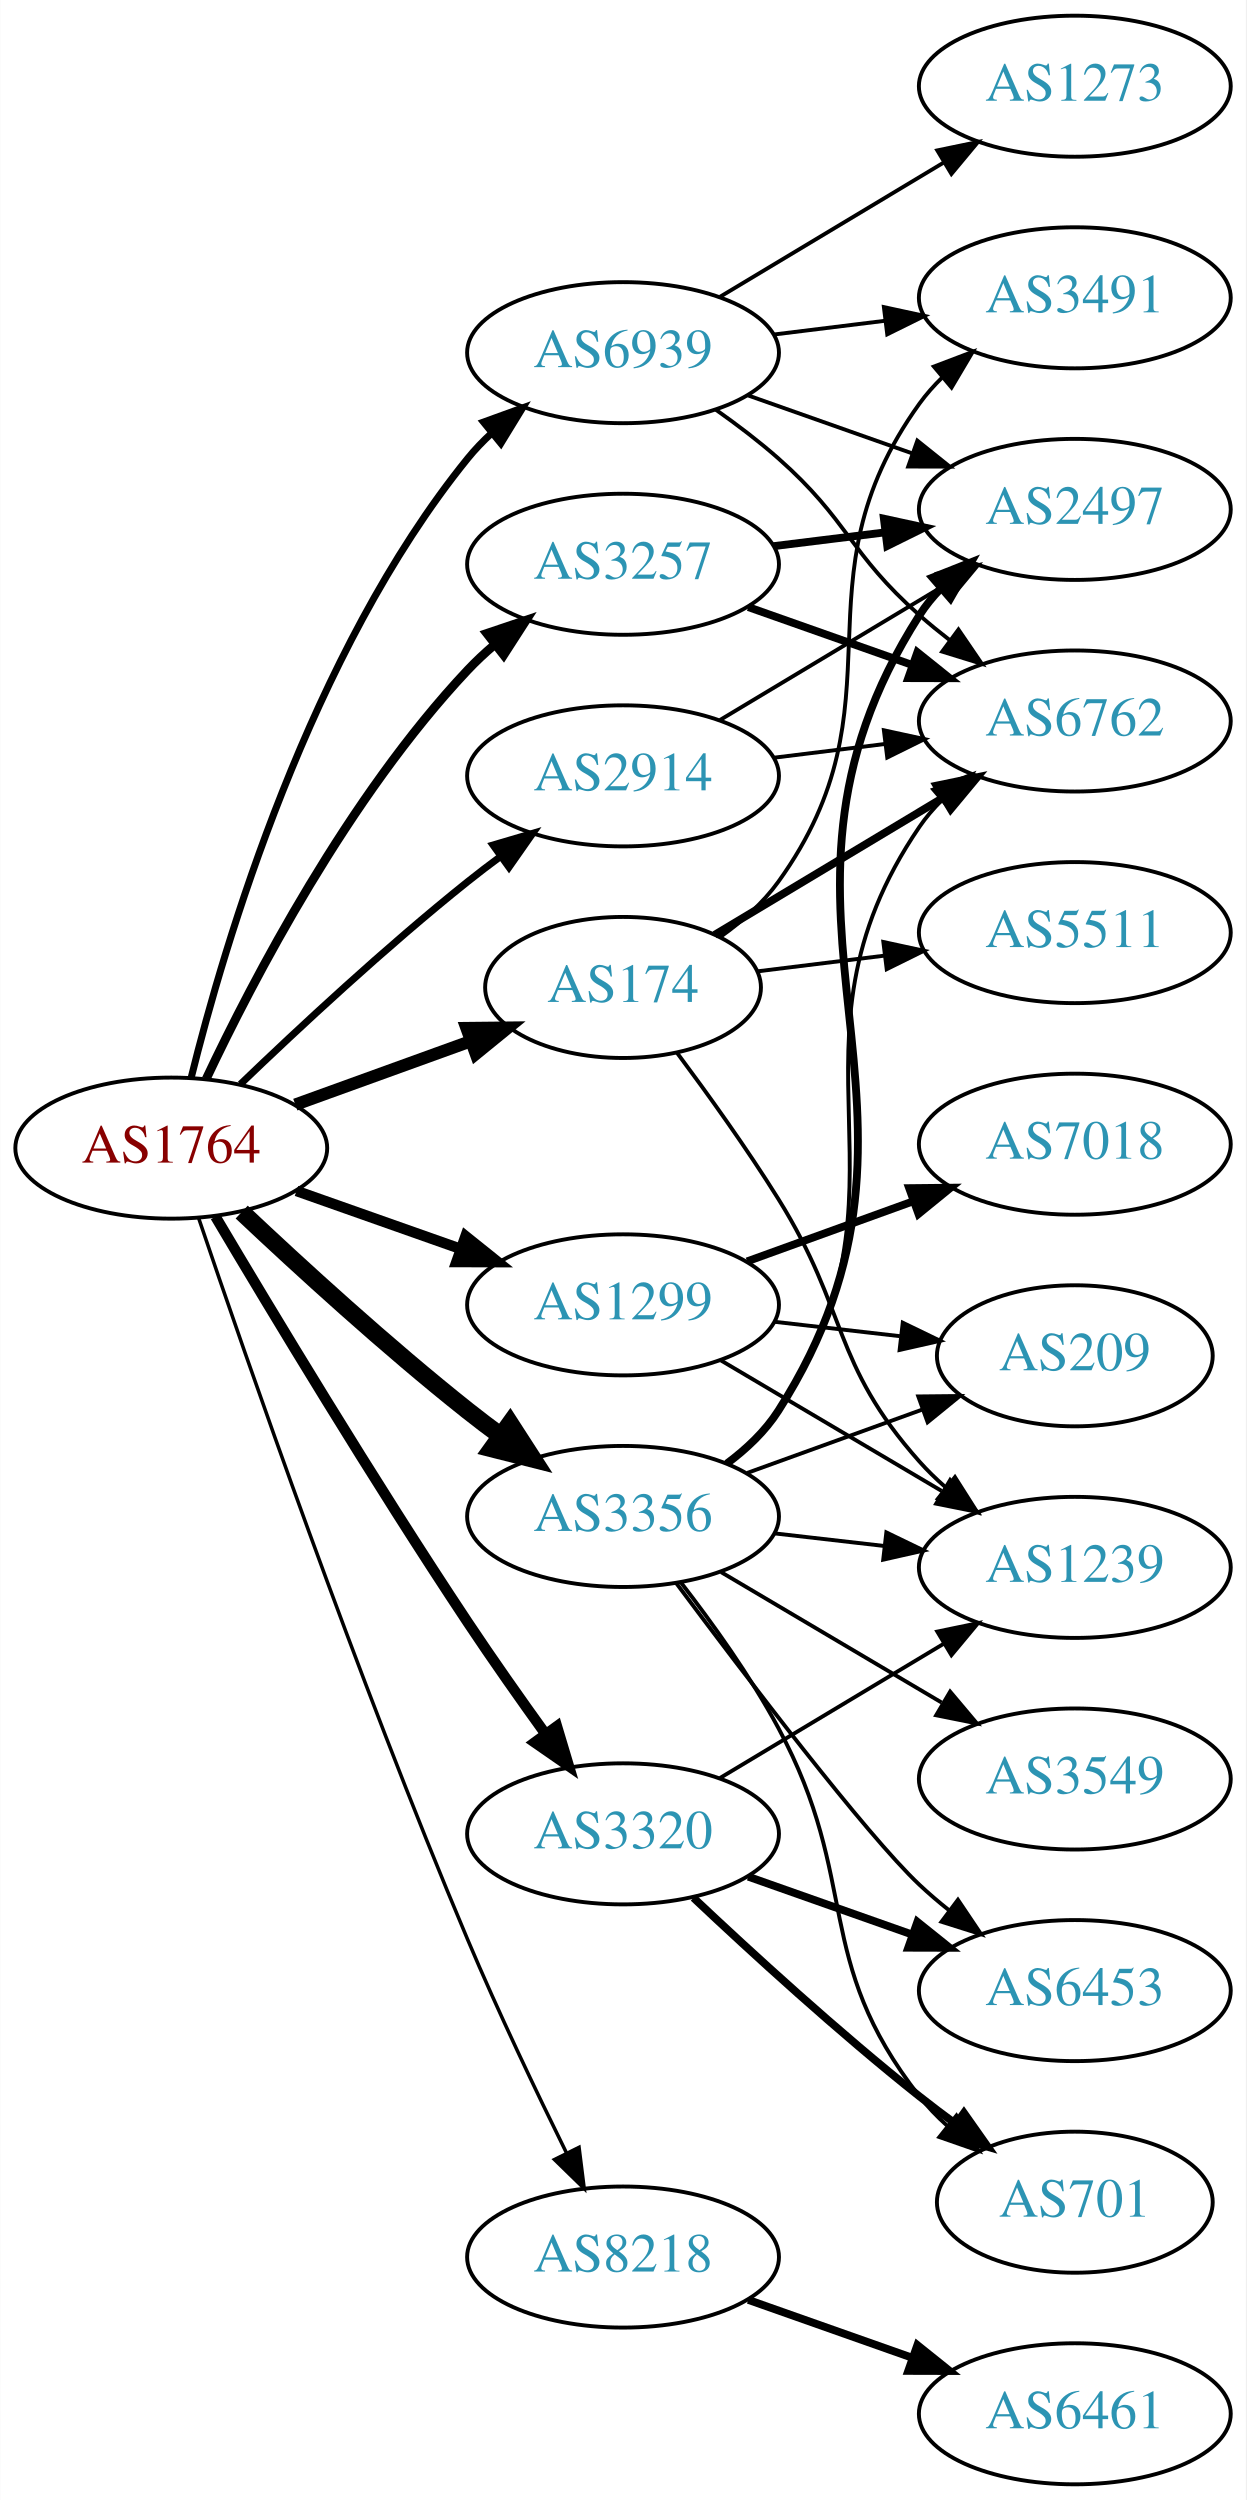
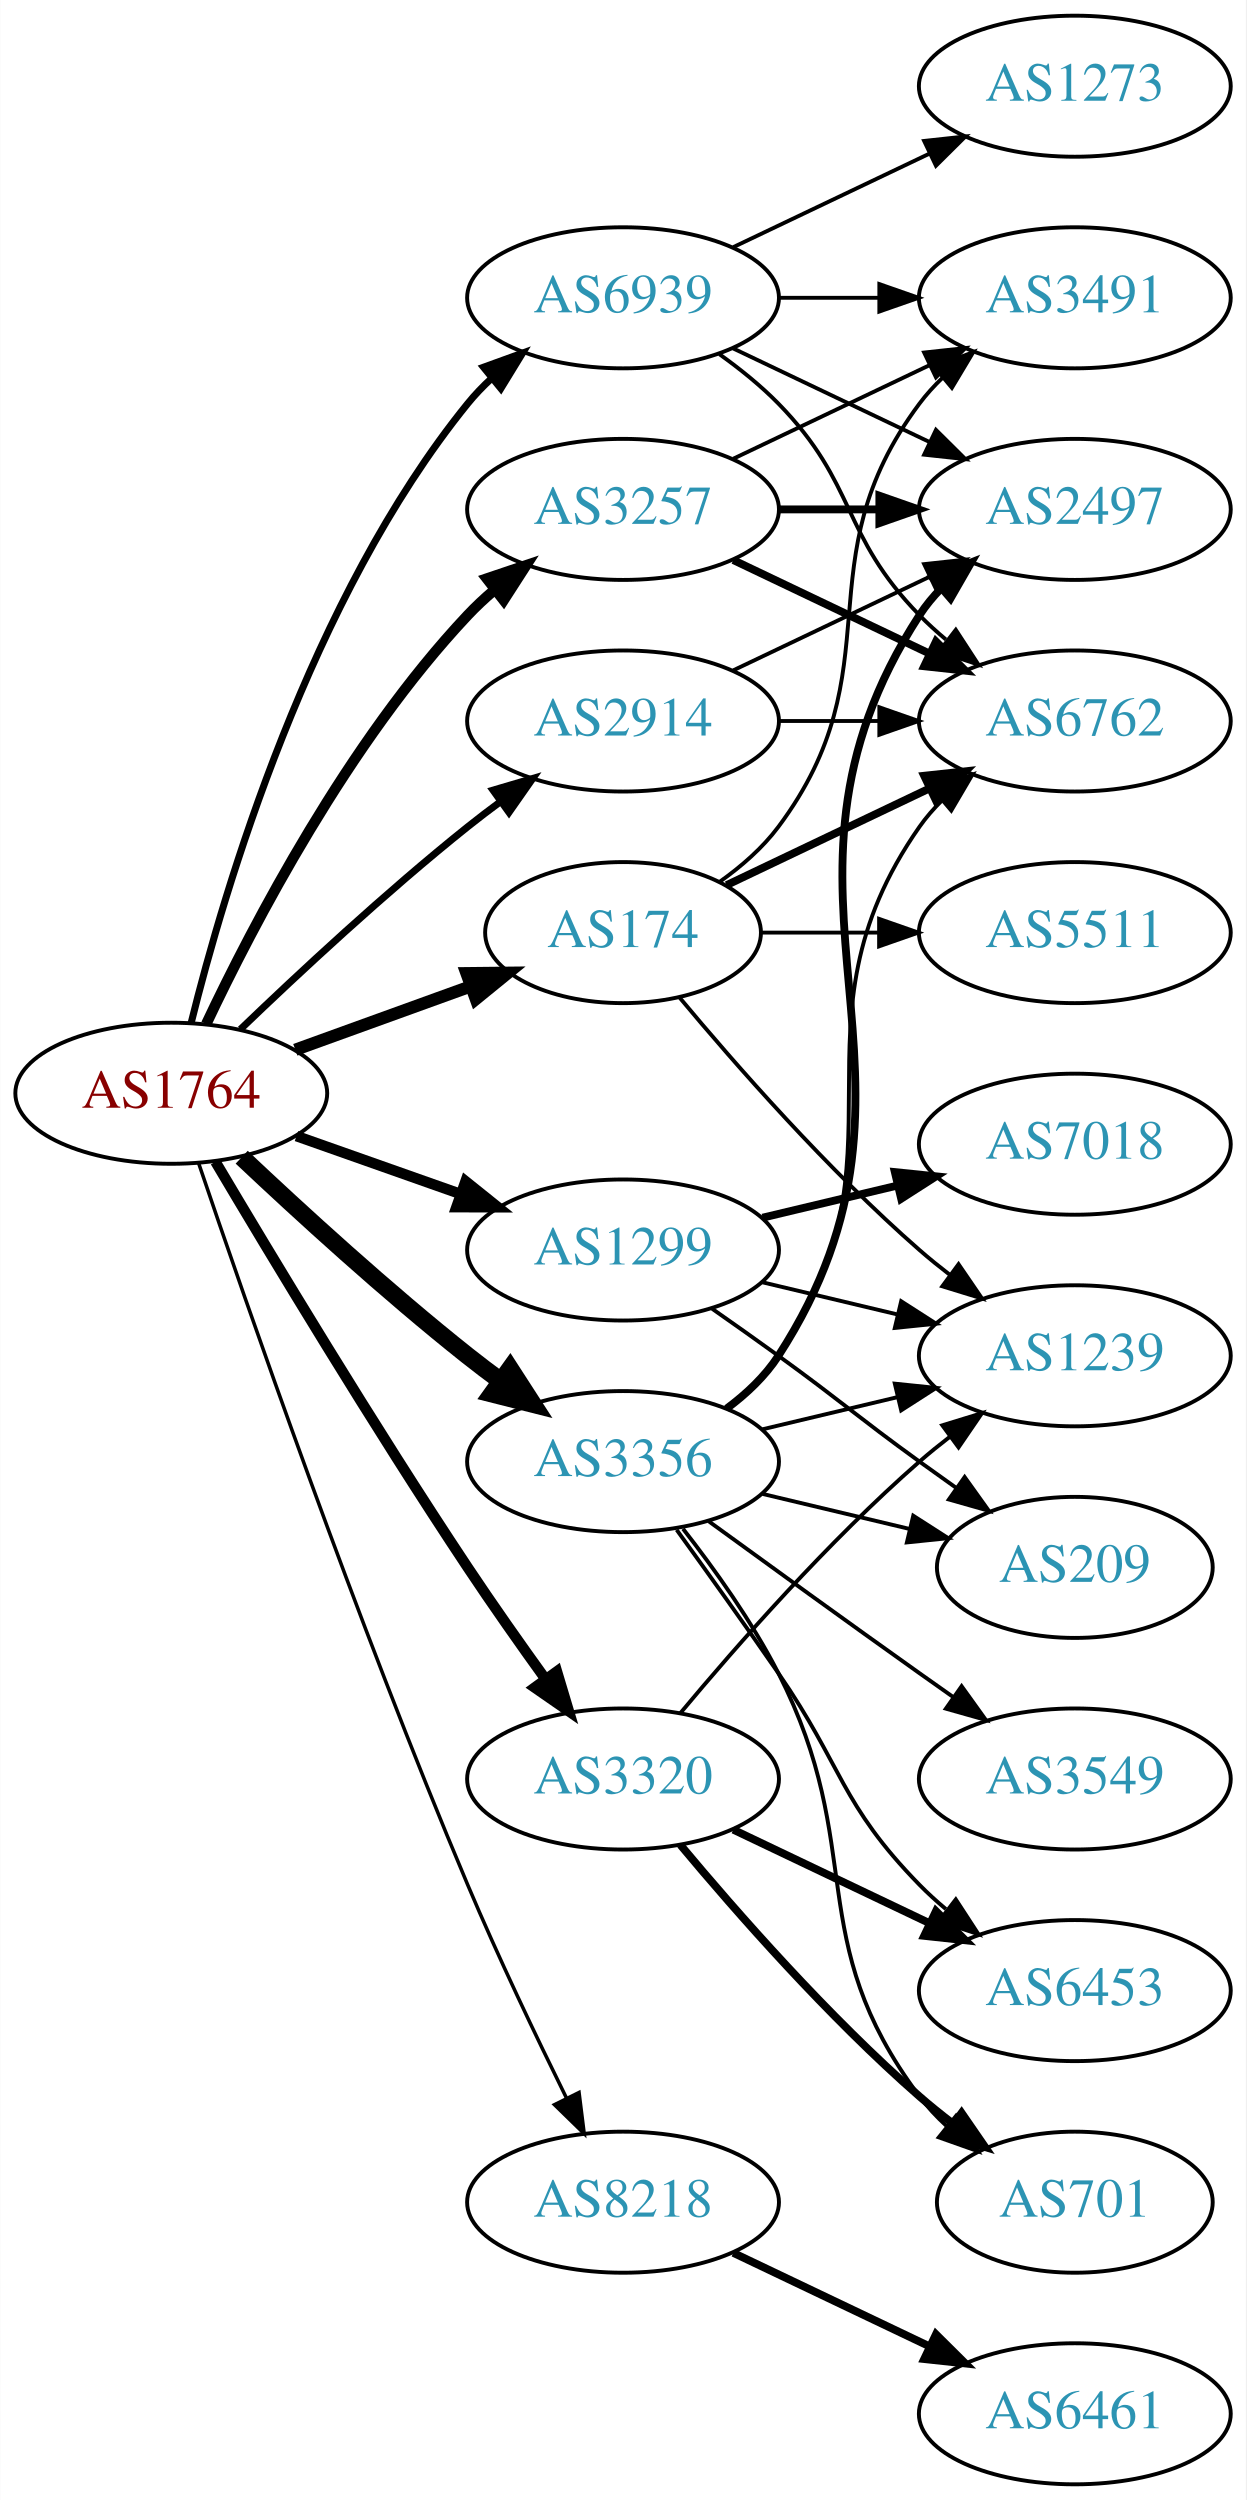
<svg xmlns="http://www.w3.org/2000/svg" xmlns:xlink="http://www.w3.org/1999/xlink" width="318pt" height="638pt" viewBox="0.00 0.00 317.88 638.00">
  <g id="graph0" class="graph" transform="scale(1 1) rotate(0) translate(4 634)">
    <polygon fill="white" stroke="none" points="-4,4 -4,-634 313.879,-634 313.879,4 -4,4" />
    <g id="node1" class="node">
      <g id="a_node1">
        <a xlink:href="/asn/1764" xlink:title="AS1764 ~ NEXTLAYER-AS [AT]">
-           <ellipse fill="#ffffff" stroke="black" cx="39.647" cy="-341" rx="39.794" ry="18" />
-           <text text-anchor="middle" x="39.647" y="-337.3" font-family="Times,serif" font-size="14.00" fill="#880000">AS1764</text>
+           <ellipse fill="#ffffff" stroke="black" cx="39.647" cy="-355" rx="39.794" ry="18" />
+           <text text-anchor="middle" x="39.647" y="-351.3" font-family="Times,serif" font-size="14.00" fill="#880000">AS1764</text>
        </a>
      </g>
    </g>
    <g id="node2" class="node">
      <g id="a_node2">
        <a xlink:href="/asn/174" xlink:title="AS174 ~ Cogent Communications [US]">
-           <ellipse fill="#ffffff" stroke="black" cx="154.939" cy="-382" rx="35.194" ry="18" />
-           <text text-anchor="middle" x="154.939" y="-378.3" font-family="Times,serif" font-size="14.00" fill="#2c94b3">AS174</text>
+           <ellipse fill="#ffffff" stroke="black" cx="154.939" cy="-396" rx="35.194" ry="18" />
+           <text text-anchor="middle" x="154.939" y="-392.3" font-family="Times,serif" font-size="14.00" fill="#2c94b3">AS174</text>
        </a>
      </g>
    </g>
    <g id="edge1" class="edge">
-       <path fill="none" stroke="black" stroke-width="3.15" d="M71.305,-352.095C85.042,-357.067 101.383,-362.98 115.892,-368.231" />
-       <polygon fill="black" stroke="black" stroke-width="3.15" points="114.995,-371.628 125.59,-371.74 117.377,-365.046 114.995,-371.628" />
+       <path fill="none" stroke="black" stroke-width="3.15" d="M71.305,-366.095C85.042,-371.067 101.383,-376.98 115.892,-382.231" />
+       <polygon fill="black" stroke="black" stroke-width="3.15" points="114.995,-385.628 125.59,-385.74 117.377,-379.046 114.995,-385.628" />
    </g>
    <g id="node3" class="node">
      <g id="a_node3">
        <a xlink:href="/asn/1299" xlink:title="AS1299 ~ Telia Carrier [EU]">
-           <ellipse fill="#ffffff" stroke="black" cx="154.939" cy="-301" rx="39.794" ry="18" />
-           <text text-anchor="middle" x="154.939" y="-297.3" font-family="Times,serif" font-size="14.00" fill="#2c94b3">AS1299</text>
+           <ellipse fill="#ffffff" stroke="black" cx="154.939" cy="-315" rx="39.794" ry="18" />
+           <text text-anchor="middle" x="154.939" y="-311.3" font-family="Times,serif" font-size="14.00" fill="#2c94b3">AS1299</text>
        </a>
      </g>
    </g>
    <g id="edge2" class="edge">
-       <path fill="none" stroke="black" stroke-width="2.7" d="M71.604,-330.07C84.468,-325.528 99.574,-320.195 113.31,-315.345" />
-       <polygon fill="black" stroke="black" stroke-width="2.7" points="114.755,-318.547 123.019,-311.917 112.424,-311.946 114.755,-318.547" />
+       <path fill="none" stroke="black" stroke-width="2.7" d="M71.604,-344.07C84.468,-339.528 99.574,-334.195 113.31,-329.345" />
+       <polygon fill="black" stroke="black" stroke-width="2.7" points="114.755,-332.547 123.019,-325.917 112.424,-325.946 114.755,-332.547" />
    </g>
    <g id="node4" class="node">
      <g id="a_node4">
        <a xlink:href="/asn/2914" xlink:title="AS2914 ~ NTT America, Inc. [US]">
-           <ellipse fill="#ffffff" stroke="black" cx="154.939" cy="-436" rx="39.794" ry="18" />
-           <text text-anchor="middle" x="154.939" y="-432.3" font-family="Times,serif" font-size="14.00" fill="#2c94b3">AS2914</text>
+           <ellipse fill="#ffffff" stroke="black" cx="154.939" cy="-450" rx="39.794" ry="18" />
+           <text text-anchor="middle" x="154.939" y="-446.3" font-family="Times,serif" font-size="14.00" fill="#2c94b3">AS2914</text>
        </a>
      </g>
    </g>
    <g id="edge3" class="edge">
-       <path fill="none" stroke="black" stroke-width="1.8" d="M57.29,-357.312C72.066,-371.51 94.479,-392.363 115.293,-409 117.996,-411.161 120.861,-413.344 123.759,-415.484" />
-       <polygon fill="black" stroke="black" stroke-width="1.8" points="121.751,-418.35 131.914,-421.344 125.835,-412.666 121.751,-418.35" />
+       <path fill="none" stroke="black" stroke-width="1.8" d="M57.29,-371.312C72.066,-385.51 94.479,-406.363 115.293,-423 117.996,-425.161 120.861,-427.344 123.759,-429.484" />
+       <polygon fill="black" stroke="black" stroke-width="1.8" points="121.751,-432.35 131.914,-435.344 125.835,-426.666 121.751,-432.35" />
    </g>
    <g id="node5" class="node">
      <g id="a_node5">
        <a xlink:href="/asn/3257" xlink:title="AS3257 ~ GTT [DE]">
-           <ellipse fill="#ffffff" stroke="black" cx="154.939" cy="-490" rx="39.794" ry="18" />
-           <text text-anchor="middle" x="154.939" y="-486.3" font-family="Times,serif" font-size="14.00" fill="#2c94b3">AS3257</text>
+           <ellipse fill="#ffffff" stroke="black" cx="154.939" cy="-504" rx="39.794" ry="18" />
+           <text text-anchor="middle" x="154.939" y="-500.3" font-family="Times,serif" font-size="14.00" fill="#2c94b3">AS3257</text>
        </a>
      </g>
    </g>
    <g id="edge4" class="edge">
-       <path fill="none" stroke="black" stroke-width="2.25" d="M48.577,-358.687C60.474,-383.882 84.833,-430.632 115.293,-463 117.344,-465.179 119.597,-467.287 121.953,-469.299" />
-       <polygon fill="black" stroke="black" stroke-width="2.25" points="120.176,-472.351 130.215,-475.735 124.478,-466.829 120.176,-472.351" />
+       <path fill="none" stroke="black" stroke-width="2.7" d="M48.577,-372.687C60.474,-397.882 84.833,-444.632 115.293,-477 117.344,-479.179 119.597,-481.287 121.953,-483.299" />
+       <polygon fill="black" stroke="black" stroke-width="2.7" points="120.176,-486.351 130.215,-489.735 124.478,-480.829 120.176,-486.351" />
    </g>
    <g id="node6" class="node">
      <g id="a_node6">
        <a xlink:href="/asn/3320" xlink:title="AS3320 ~ DTAG [DE]">
-           <ellipse fill="#ffffff" stroke="black" cx="154.939" cy="-166" rx="39.794" ry="18" />
-           <text text-anchor="middle" x="154.939" y="-162.3" font-family="Times,serif" font-size="14.00" fill="#2c94b3">AS3320</text>
+           <ellipse fill="#ffffff" stroke="black" cx="154.939" cy="-180" rx="39.794" ry="18" />
+           <text text-anchor="middle" x="154.939" y="-176.3" font-family="Times,serif" font-size="14.00" fill="#2c94b3">AS3320</text>
        </a>
      </g>
    </g>
    <g id="edge5" class="edge">
-       <path fill="none" stroke="black" stroke-width="2.7" d="M50.911,-323.533C64.974,-299.798 91.233,-256.171 115.293,-220 121.583,-210.544 128.755,-200.368 135.199,-191.428" />
-       <polygon fill="black" stroke="black" stroke-width="2.7" points="138.058,-193.447 141.101,-183.298 132.394,-189.334 138.058,-193.447" />
+       <path fill="none" stroke="black" stroke-width="2.7" d="M50.911,-337.533C64.974,-313.798 91.233,-270.171 115.293,-234 121.583,-224.544 128.755,-214.368 135.199,-205.428" />
+       <polygon fill="black" stroke="black" stroke-width="2.7" points="138.058,-207.447 141.101,-197.298 132.394,-203.334 138.058,-207.447" />
    </g>
    <g id="node7" class="node">
      <g id="a_node7">
        <a xlink:href="/asn/3356" xlink:title="AS3356 ~ Level 3 Parent, LLC [US]">
-           <ellipse fill="#ffffff" stroke="black" cx="154.939" cy="-247" rx="39.794" ry="18" />
-           <text text-anchor="middle" x="154.939" y="-243.3" font-family="Times,serif" font-size="14.00" fill="#2c94b3">AS3356</text>
+           <ellipse fill="#ffffff" stroke="black" cx="154.939" cy="-261" rx="39.794" ry="18" />
+           <text text-anchor="middle" x="154.939" y="-257.3" font-family="Times,serif" font-size="14.00" fill="#2c94b3">AS3356</text>
        </a>
      </g>
    </g>
    <g id="edge6" class="edge">
-       <path fill="none" stroke="black" stroke-width="4.5" d="M57.622,-324.68C72.424,-310.716 94.693,-290.342 115.293,-274 118.004,-271.849 120.874,-269.672 123.776,-267.537" />
-       <polygon fill="black" stroke="black" stroke-width="4.5" points="126.105,-270.712 131.935,-261.683 121.515,-264.313 126.105,-270.712" />
+       <path fill="none" stroke="black" stroke-width="4.5" d="M57.622,-338.68C72.424,-324.716 94.693,-304.342 115.293,-288 118.004,-285.849 120.874,-283.672 123.776,-281.537" />
+       <polygon fill="black" stroke="black" stroke-width="4.5" points="126.105,-284.712 131.935,-275.683 121.515,-278.313 126.105,-284.712" />
    </g>
    <g id="node8" class="node">
      <g id="a_node8">
        <a xlink:href="/asn/8218" xlink:title="AS8218 ~ legacy Neotelecoms [FR]">
-           <ellipse fill="#ffffff" stroke="black" cx="154.939" cy="-58" rx="39.794" ry="18" />
-           <text text-anchor="middle" x="154.939" y="-54.3" font-family="Times,serif" font-size="14.00" fill="#2c94b3">AS8218</text>
+           <ellipse fill="#ffffff" stroke="black" cx="154.939" cy="-72" rx="39.794" ry="18" />
+           <text text-anchor="middle" x="154.939" y="-68.3" font-family="Times,serif" font-size="14.00" fill="#2c94b3">AS8218</text>
        </a>
      </g>
    </g>
    <g id="edge7" class="edge">
-       <path fill="none" stroke="black" stroke-width="0.9" d="M46.603,-323.226C58.612,-287.79 87.004,-205.99 115.293,-139 123.073,-120.576 132.768,-100.263 140.5,-84.589" />
-       <polygon fill="black" stroke="black" stroke-width="0.9" points="143.708,-85.999 145.027,-75.486 137.44,-82.882 143.708,-85.999" />
+       <path fill="none" stroke="black" stroke-width="0.9" d="M46.603,-337.226C58.612,-301.79 87.004,-219.99 115.293,-153 123.073,-134.576 132.768,-114.263 140.5,-98.589" />
+       <polygon fill="black" stroke="black" stroke-width="0.9" points="143.708,-99.999 145.027,-89.486 137.44,-96.882 143.708,-99.999" />
    </g>
    <g id="node9" class="node">
      <g id="a_node9">
        <a xlink:href="/asn/6939" xlink:title="AS6939 ~ Hurricane Electric LLC [US]">
-           <ellipse fill="#ffffff" stroke="black" cx="154.939" cy="-544" rx="39.794" ry="18" />
-           <text text-anchor="middle" x="154.939" y="-540.3" font-family="Times,serif" font-size="14.00" fill="#2c94b3">AS6939</text>
+           <ellipse fill="#ffffff" stroke="black" cx="154.939" cy="-558" rx="39.794" ry="18" />
+           <text text-anchor="middle" x="154.939" y="-554.3" font-family="Times,serif" font-size="14.00" fill="#2c94b3">AS6939</text>
        </a>
      </g>
    </g>
    <g id="edge8" class="edge">
-       <path fill="none" stroke="black" stroke-width="1.8" d="M44.721,-358.952C53.129,-392.859 75.066,-467.363 115.293,-517 117.129,-519.265 119.202,-521.423 121.411,-523.459" />
-       <polygon fill="black" stroke="black" stroke-width="1.8" points="119.337,-526.284 129.298,-529.894 123.762,-520.86 119.337,-526.284" />
+       <path fill="none" stroke="black" stroke-width="1.8" d="M44.721,-372.952C53.129,-406.859 75.066,-481.363 115.293,-531 117.129,-533.265 119.202,-535.423 121.411,-537.459" />
+       <polygon fill="black" stroke="black" stroke-width="1.8" points="119.337,-540.284 129.298,-543.894 123.762,-534.86 119.337,-540.284" />
    </g>
    <g id="node10" class="node">
      <g id="a_node10">
+         <a xlink:href="/asn/6762" xlink:title="AS6762 ~ TELECOM ITALIA SPARKLE S.p.A. [IT]">
+           <ellipse fill="#ffffff" stroke="black" cx="270.232" cy="-450" rx="39.794" ry="18" />
+           <text text-anchor="middle" x="270.232" y="-446.3" font-family="Times,serif" font-size="14.00" fill="#2c94b3">AS6762</text>
+         </a>
+       </g>
+     </g>
+     <g id="edge9" class="edge">
+       <path fill="none" stroke="black" stroke-width="2" d="M181.365,-408.119C196.667,-415.413 216.391,-424.814 233.273,-432.86" />
+       <polygon fill="black" stroke="black" stroke-width="2" points="231.78,-436.026 242.313,-437.169 234.792,-429.707 231.78,-436.026" />
+     </g>
+     <g id="node11" class="node">
+       <g id="a_node11">
        <a xlink:href="/asn/3491" xlink:title="AS3491 ~ PCCW Global, Inc. [US]">
          <ellipse fill="#ffffff" stroke="black" cx="270.232" cy="-558" rx="39.794" ry="18" />
          <text text-anchor="middle" x="270.232" y="-554.3" font-family="Times,serif" font-size="14.00" fill="#2c94b3">AS3491</text>
        </a>
      </g>
    </g>
-     <g id="edge9" class="edge">
-       <path fill="none" stroke="black" d="M179.796,-394.915C185.29,-398.826 190.665,-403.553 194.586,-409 227.616,-454.881 197.556,-485.119 230.586,-531 232.289,-533.366 234.267,-535.597 236.41,-537.684" />
-       <polygon fill="black" stroke="black" points="234.266,-540.454 244.172,-544.213 238.773,-535.098 234.266,-540.454" />
-     </g>
-     <g id="node11" class="node">
-       <g id="a_node11">
-         <a xlink:href="/asn/6762" xlink:title="AS6762 ~ TELECOM ITALIA SPARKLE S.p.A. [IT]">
-           <ellipse fill="#ffffff" stroke="black" cx="270.232" cy="-450" rx="39.794" ry="18" />
-           <text text-anchor="middle" x="270.232" y="-446.3" font-family="Times,serif" font-size="14.00" fill="#2c94b3">AS6762</text>
-         </a>
-       </g>
-     </g>
    <g id="edge10" class="edge">
-       <path fill="none" stroke="black" stroke-width="2" d="M178.322,-395.435C194.948,-405.413 217.881,-419.178 236.553,-430.386" />
-       <polygon fill="black" stroke="black" stroke-width="2" points="234.956,-433.509 245.331,-435.654 238.558,-427.507 234.956,-433.509" />
+       <path fill="none" stroke="black" d="M179.666,-409.011C185.162,-412.919 190.571,-417.622 194.586,-423 224.857,-463.542 200.315,-490.458 230.586,-531 232.33,-533.336 234.338,-535.545 236.501,-537.617" />
+       <polygon fill="black" stroke="black" points="234.379,-540.405 244.302,-544.118 238.861,-535.027 234.379,-540.405" />
    </g>
    <g id="node12" class="node">
      <g id="a_node12">
        <a xlink:href="/asn/1239" xlink:title="AS1239 ~ Sprint [US]">
-           <ellipse fill="#ffffff" stroke="black" cx="270.232" cy="-234" rx="39.794" ry="18" />
-           <text text-anchor="middle" x="270.232" y="-230.3" font-family="Times,serif" font-size="14.00" fill="#2c94b3">AS1239</text>
+           <ellipse fill="#ffffff" stroke="black" cx="270.232" cy="-288" rx="39.794" ry="18" />
+           <text text-anchor="middle" x="270.232" y="-284.3" font-family="Times,serif" font-size="14.00" fill="#2c94b3">AS1239</text>
        </a>
      </g>
    </g>
    <g id="edge11" class="edge">
-       <path fill="none" stroke="black" d="M168.694,-365.357C176.516,-354.87 186.54,-340.917 194.586,-328 212.459,-299.308 208.118,-286.257 230.586,-261 232.575,-258.764 234.784,-256.616 237.11,-254.577" />
-       <polygon fill="black" stroke="black" points="239.642,-257.036 245.317,-248.09 235.301,-251.545 239.642,-257.036" />
+       <path fill="none" stroke="black" d="M169.304,-379.501C183.56,-362.404 207.254,-335.381 230.586,-315 233.052,-312.846 235.69,-310.706 238.388,-308.628" />
+       <polygon fill="black" stroke="black" points="240.561,-311.375 246.542,-302.63 236.413,-305.736 240.561,-311.375" />
    </g>
    <g id="node13" class="node">
      <g id="a_node13">
        <a xlink:href="/asn/5511" xlink:title="AS5511 ~ Orange S.A. [FR]">
          <ellipse fill="#ffffff" stroke="black" cx="270.232" cy="-396" rx="39.794" ry="18" />
          <text text-anchor="middle" x="270.232" y="-392.3" font-family="Times,serif" font-size="14.00" fill="#2c94b3">AS5511</text>
        </a>
      </g>
    </g>
    <g id="edge12" class="edge">
-       <path fill="none" stroke="black" d="M189.318,-386.125C199.409,-387.372 210.691,-388.766 221.526,-390.105" />
-       <polygon fill="black" stroke="black" points="221.37,-393.612 231.724,-391.365 222.229,-386.665 221.37,-393.612" />
-     </g>
-     <g id="edge14" class="edge">
-       <path fill="none" stroke="black" d="M179.966,-286.791C196.338,-277.109 218.225,-264.165 236.229,-253.518" />
-       <polygon fill="black" stroke="black" points="238.415,-256.292 245.241,-248.188 234.851,-250.266 238.415,-256.292" />
+       <path fill="none" stroke="black" d="M190.239,-396C199.616,-396 209.966,-396 220.001,-396" />
+       <polygon fill="black" stroke="black" points="220.289,-399.5 230.289,-396 220.289,-392.5 220.289,-399.5" />
+     </g>
+     <g id="edge13" class="edge">
+       <path fill="none" stroke="black" d="M190.547,-306.752C201.418,-304.162 213.572,-301.265 225.015,-298.538" />
+       <polygon fill="black" stroke="black" points="225.921,-301.92 234.837,-296.197 224.298,-295.111 225.921,-301.92" />
    </g>
    <g id="node14" class="node">
      <g id="a_node14">
        <a xlink:href="/asn/7018" xlink:title="AS7018 ~ AT&amp;T Services, Inc. [US]">
          <ellipse fill="#ffffff" stroke="black" cx="270.232" cy="-342" rx="39.794" ry="18" />
          <text text-anchor="middle" x="270.232" y="-338.3" font-family="Times,serif" font-size="14.00" fill="#2c94b3">AS7018</text>
        </a>
      </g>
    </g>
-     <g id="edge13" class="edge">
-       <path fill="none" stroke="black" stroke-width="2" d="M186.598,-312.095C199.57,-316.79 214.864,-322.324 228.745,-327.348" />
-       <polygon fill="black" stroke="black" stroke-width="2" points="227.955,-330.784 238.549,-330.896 230.337,-324.202 227.955,-330.784" />
+     <g id="edge14" class="edge">
+       <path fill="none" stroke="black" stroke-width="2" d="M190.547,-323.248C201.418,-325.838 213.572,-328.735 225.015,-331.462" />
+       <polygon fill="black" stroke="black" stroke-width="2" points="224.298,-334.889 234.837,-333.803 225.921,-328.08 224.298,-334.889" />
    </g>
    <g id="node15" class="node">
      <g id="a_node15">
        <a xlink:href="/asn/209" xlink:title="AS209 ~ CenturyLink Communications, LLC [US]">
-           <ellipse fill="#ffffff" stroke="black" cx="270.232" cy="-288" rx="35.194" ry="18" />
-           <text text-anchor="middle" x="270.232" y="-284.3" font-family="Times,serif" font-size="14.00" fill="#2c94b3">AS209</text>
+           <ellipse fill="#ffffff" stroke="black" cx="270.232" cy="-234" rx="35.194" ry="18" />
+           <text text-anchor="middle" x="270.232" y="-230.3" font-family="Times,serif" font-size="14.00" fill="#2c94b3">AS209</text>
        </a>
      </g>
    </g>
    <g id="edge15" class="edge">
-       <path fill="none" stroke="black" d="M193.664,-296.671C203.899,-295.497 215.065,-294.216 225.596,-293.007" />
-       <polygon fill="black" stroke="black" points="226.323,-296.447 235.858,-291.83 225.524,-289.492 226.323,-296.447" />
-     </g>
-     <g id="edge16" class="edge">
-       <path fill="none" stroke="black" d="M193.35,-440.623C202.438,-441.746 212.275,-442.962 221.76,-444.134" />
-       <polygon fill="black" stroke="black" points="221.508,-447.629 231.861,-445.382 222.366,-440.682 221.508,-447.629" />
+       <path fill="none" stroke="black" d="M177.696,-299.991C183.231,-296.121 189.15,-291.936 194.586,-288 210.786,-276.271 214.386,-272.729 230.586,-261 233.615,-258.807 236.793,-256.537 239.972,-254.287" />
+       <polygon fill="black" stroke="black" points="242.114,-257.059 248.282,-248.445 238.089,-251.333 242.114,-257.059" />
+     </g>
+     <g id="edge17" class="edge">
+       <path fill="none" stroke="black" d="M194.612,-450C202.815,-450 211.579,-450 220.111,-450" />
+       <polygon fill="black" stroke="black" points="220.35,-453.5 230.35,-450 220.35,-446.5 220.35,-453.5" />
    </g>
    <g id="node16" class="node">
      <g id="a_node16">
        <a xlink:href="/asn/2497" xlink:title="AS2497 ~ Internet Initiative Japan Inc. [JP]">
          <ellipse fill="#ffffff" stroke="black" cx="270.232" cy="-504" rx="39.794" ry="18" />
          <text text-anchor="middle" x="270.232" y="-500.3" font-family="Times,serif" font-size="14.00" fill="#2c94b3">AS2497</text>
        </a>
      </g>
    </g>
-     <g id="edge17" class="edge">
-       <path fill="none" stroke="black" d="M179.689,-450.255C196.306,-460.229 218.702,-473.671 236.939,-484.617" />
-       <polygon fill="black" stroke="black" points="235.138,-487.618 245.514,-489.764 238.741,-481.616 235.138,-487.618" />
+     <g id="edge16" class="edge">
+       <path fill="none" stroke="black" d="M183.076,-462.934C198.07,-470.081 216.891,-479.052 233.114,-486.785" />
+       <polygon fill="black" stroke="black" points="231.784,-490.028 242.317,-491.171 234.796,-483.709 231.784,-490.028" />
    </g>
    <g id="edge19" class="edge">
-       <path fill="none" stroke="black" stroke-width="2" d="M186.897,-479.07C199.761,-474.528 214.867,-469.195 228.603,-464.345" />
-       <polygon fill="black" stroke="black" stroke-width="2" points="230.048,-467.547 238.312,-460.917 227.717,-460.946 230.048,-467.547" />
+       <path fill="none" stroke="black" stroke-width="2" d="M183.076,-491.066C198.07,-483.919 216.891,-474.948 233.114,-467.215" />
+       <polygon fill="black" stroke="black" stroke-width="2" points="234.796,-470.291 242.317,-462.829 231.784,-463.972 234.796,-470.291" />
+     </g>
+     <g id="edge20" class="edge">
+       <path fill="none" stroke="black" d="M183.076,-516.934C198.07,-524.081 216.891,-533.052 233.114,-540.785" />
+       <polygon fill="black" stroke="black" points="231.784,-544.028 242.317,-545.171 234.796,-537.709 231.784,-544.028" />
    </g>
    <g id="edge18" class="edge">
-       <path fill="none" stroke="black" stroke-width="2" d="M193.35,-494.623C202.438,-495.746 212.275,-496.962 221.76,-498.134" />
-       <polygon fill="black" stroke="black" stroke-width="2" points="221.508,-501.629 231.861,-499.382 222.366,-494.682 221.508,-501.629" />
-     </g>
-     <g id="edge20" class="edge">
-       <path fill="none" stroke="black" d="M179.689,-180.255C196.306,-190.229 218.702,-203.671 236.939,-214.617" />
-       <polygon fill="black" stroke="black" points="235.138,-217.618 245.514,-219.764 238.741,-211.616 235.138,-217.618" />
+       <path fill="none" stroke="black" stroke-width="2" d="M194.612,-504C202.815,-504 211.579,-504 220.111,-504" />
+       <polygon fill="black" stroke="black" stroke-width="2" points="220.35,-507.5 230.35,-504 220.35,-500.5 220.35,-507.5" />
+     </g>
+     <g id="edge23" class="edge">
+       <path fill="none" stroke="black" d="M169.569,-196.817C183.852,-213.929 207.398,-240.745 230.586,-261 233.052,-263.154 235.69,-265.294 238.388,-267.372" />
+       <polygon fill="black" stroke="black" points="236.413,-270.264 246.542,-273.37 240.561,-264.625 236.413,-270.264" />
    </g>
    <g id="node17" class="node">
      <g id="a_node17">
+         <a xlink:href="/asn/6453" xlink:title="AS6453 ~ TATA COMMUNICATIONS (AMERICA) INC [US]">
+           <ellipse fill="#ffffff" stroke="black" cx="270.232" cy="-126" rx="39.794" ry="18" />
+           <text text-anchor="middle" x="270.232" y="-122.3" font-family="Times,serif" font-size="14.00" fill="#2c94b3">AS6453</text>
+         </a>
+       </g>
+     </g>
+     <g id="edge21" class="edge">
+       <path fill="none" stroke="black" stroke-width="2" d="M183.076,-167.066C198.07,-159.919 216.891,-150.948 233.114,-143.215" />
+       <polygon fill="black" stroke="black" stroke-width="2" points="234.796,-146.291 242.317,-138.829 231.784,-139.972 234.796,-146.291" />
+     </g>
+     <g id="node18" class="node">
+       <g id="a_node18">
        <a xlink:href="/asn/701" xlink:title="AS701 ~ UUNET [US]">
          <ellipse fill="#ffffff" stroke="black" cx="270.232" cy="-72" rx="35.194" ry="18" />
          <text text-anchor="middle" x="270.232" y="-68.3" font-family="Times,serif" font-size="14.00" fill="#2c94b3">AS701</text>
        </a>
      </g>
    </g>
-     <g id="edge21" class="edge">
-       <path fill="none" stroke="black" stroke-width="2" d="M172.915,-149.68C187.717,-135.716 209.986,-115.342 230.586,-99 233.515,-96.676 236.63,-94.322 239.771,-92.022" />
-       <polygon fill="black" stroke="black" stroke-width="2" points="241.932,-94.779 248.035,-86.119 237.863,-89.083 241.932,-94.779" />
-     </g>
-     <g id="node18" class="node">
-       <g id="a_node18">
-         <a xlink:href="/asn/6453" xlink:title="AS6453 ~ TATA COMMUNICATIONS (AMERICA) INC [US]">
-           <ellipse fill="#ffffff" stroke="black" cx="270.232" cy="-126" rx="39.794" ry="18" />
-           <text text-anchor="middle" x="270.232" y="-122.3" font-family="Times,serif" font-size="14.00" fill="#2c94b3">AS6453</text>
-         </a>
-       </g>
-     </g>
    <g id="edge22" class="edge">
-       <path fill="none" stroke="black" stroke-width="2" d="M186.897,-155.07C199.761,-150.528 214.867,-145.195 228.603,-140.345" />
-       <polygon fill="black" stroke="black" stroke-width="2" points="230.048,-143.547 238.312,-136.917 227.717,-136.946 230.048,-143.547" />
-     </g>
-     <g id="edge23" class="edge">
-       <path fill="none" stroke="black" d="M181.188,-260.655C186.248,-264.396 191.079,-268.863 194.586,-274 232.999,-330.266 192.173,-366.734 230.586,-423 232.23,-425.408 234.165,-427.669 236.278,-429.777" />
-       <polygon fill="black" stroke="black" points="234.103,-432.522 243.984,-436.345 238.644,-427.195 234.103,-432.522" />
+       <path fill="none" stroke="black" stroke-width="2" d="M169.569,-163.183C183.852,-146.071 207.398,-119.255 230.586,-99 233.256,-96.668 236.128,-94.352 239.059,-92.114" />
+       <polygon fill="black" stroke="black" stroke-width="2" points="241.337,-94.784 247.35,-86.061 237.209,-89.13 241.337,-94.784" />
+     </g>
+     <g id="edge24" class="edge">
+       <path fill="none" stroke="black" d="M181.099,-274.716C186.163,-278.455 191.018,-282.904 194.586,-288 230.199,-338.869 194.972,-372.131 230.586,-423 232.258,-425.389 234.213,-427.635 236.341,-429.733" />
+       <polygon fill="black" stroke="black" points="234.18,-432.49 244.073,-436.284 238.705,-427.149 234.18,-432.49" />
+     </g>
+     <g id="edge29" class="edge">
+       <path fill="none" stroke="black" d="M190.547,-269.248C201.418,-271.838 213.572,-274.735 225.015,-277.462" />
+       <polygon fill="black" stroke="black" points="224.298,-280.889 234.837,-279.803 225.921,-274.08 224.298,-280.889" />
+     </g>
+     <g id="edge30" class="edge">
+       <path fill="none" stroke="black" d="M190.547,-252.752C202.341,-249.942 215.646,-246.771 227.913,-243.847" />
+       <polygon fill="black" stroke="black" points="229.002,-247.186 237.918,-241.463 227.379,-240.376 229.002,-247.186" />
+     </g>
+     <g id="edge27" class="edge">
+       <path fill="none" stroke="black" stroke-width="2" d="M181.376,-274.53C186.426,-278.278 191.205,-282.779 194.586,-288 241.061,-359.778 184.111,-405.222 230.586,-477 232.171,-479.448 234.063,-481.737 236.146,-483.864" />
+       <polygon fill="black" stroke="black" stroke-width="2" points="233.94,-486.584 243.796,-490.47 238.515,-481.285 233.94,-486.584" />
+     </g>
+     <g id="edge28" class="edge">
+       <path fill="none" stroke="black" d="M168.619,-243.594C176.234,-233.063 186.067,-219.33 194.586,-207 210.982,-183.269 210.413,-173.617 230.586,-153 232.679,-150.861 234.962,-148.782 237.339,-146.79" />
+       <polygon fill="black" stroke="black" points="239.857,-149.268 245.638,-140.389 235.582,-143.725 239.857,-149.268" />
    </g>
    <g id="edge26" class="edge">
-       <path fill="none" stroke="black" d="M193.664,-242.671C202.646,-241.641 212.344,-240.528 221.702,-239.454" />
-       <polygon fill="black" stroke="black" points="222.136,-242.927 231.672,-238.31 221.338,-235.973 222.136,-242.927" />
-     </g>
-     <g id="edge29" class="edge">
-       <path fill="none" stroke="black" d="M186.598,-258.095C200.335,-263.067 216.676,-268.98 231.185,-274.231" />
-       <polygon fill="black" stroke="black" points="230.288,-277.628 240.882,-277.74 232.67,-271.046 230.288,-277.628" />
-     </g>
-     <g id="edge25" class="edge">
-       <path fill="none" stroke="black" stroke-width="2" d="M181.425,-260.498C186.472,-264.248 191.238,-268.757 194.586,-274 243.897,-351.23 181.275,-399.77 230.586,-477 232.155,-479.458 234.036,-481.754 236.111,-483.887" />
-       <polygon fill="black" stroke="black" stroke-width="2" points="233.897,-486.599 243.747,-490.502 238.481,-481.308 233.897,-486.599" />
-     </g>
-     <g id="edge28" class="edge">
-       <path fill="none" stroke="black" d="M169.651,-230.225C177.632,-219.918 187.487,-206.199 194.586,-193 215.777,-153.6 203.038,-134.249 230.586,-99 232.652,-96.356 235.048,-93.866 237.615,-91.549" />
-       <polygon fill="black" stroke="black" points="240.027,-94.103 245.669,-85.135 235.666,-88.627 240.027,-94.103" />
-     </g>
-     <g id="edge27" class="edge">
-       <path fill="none" stroke="black" d="M168.449,-230.071C185.918,-206.644 216.999,-165.778 230.586,-153 232.971,-150.757 235.554,-148.556 238.215,-146.438" />
-       <polygon fill="black" stroke="black" points="240.404,-149.171 246.313,-140.377 236.21,-143.567 240.404,-149.171" />
+       <path fill="none" stroke="black" d="M170.236,-243.86C178.222,-233.647 187.884,-220.147 194.586,-207 217.566,-161.923 200.315,-139.542 230.586,-99 232.594,-96.311 234.95,-93.791 237.491,-91.454" />
+       <polygon fill="black" stroke="black" points="239.905,-94.004 245.506,-85.011 235.519,-88.548 239.905,-94.004" />
    </g>
    <g id="node19" class="node">
      <g id="a_node19">
        <a xlink:href="/asn/3549" xlink:title="AS3549 ~ Level 3 Parent, LLC [US]">
          <ellipse fill="#ffffff" stroke="black" cx="270.232" cy="-180" rx="39.794" ry="18" />
          <text text-anchor="middle" x="270.232" y="-176.3" font-family="Times,serif" font-size="14.00" fill="#2c94b3">AS3549</text>
        </a>
      </g>
    </g>
-     <g id="edge24" class="edge">
-       <path fill="none" stroke="black" d="M179.966,-232.791C196.338,-223.109 218.225,-210.165 236.229,-199.518" />
-       <polygon fill="black" stroke="black" points="238.415,-202.292 245.241,-194.188 234.851,-196.266 238.415,-202.292" />
+     <g id="edge25" class="edge">
+       <path fill="none" stroke="black" d="M176.788,-245.778C191.722,-234.909 212.335,-219.975 230.586,-207 233.406,-204.995 236.349,-202.915 239.297,-200.841" />
+       <polygon fill="black" stroke="black" points="241.344,-203.681 247.522,-195.074 237.325,-197.95 241.344,-203.681" />
    </g>
    <g id="node20" class="node">
      <g id="a_node20">
        <a xlink:href="/asn/6461" xlink:title="AS6461 ~ Zayo Bandwidth [US]">
          <ellipse fill="#ffffff" stroke="black" cx="270.232" cy="-18" rx="39.794" ry="18" />
          <text text-anchor="middle" x="270.232" y="-14.3" font-family="Times,serif" font-size="14.00" fill="#2c94b3">AS6461</text>
        </a>
      </g>
    </g>
-     <g id="edge30" class="edge">
-       <path fill="none" stroke="black" stroke-width="2" d="M186.897,-47.07C199.761,-42.528 214.867,-37.195 228.603,-32.345" />
-       <polygon fill="black" stroke="black" stroke-width="2" points="230.048,-35.547 238.312,-28.917 227.717,-28.946 230.048,-35.547" />
+     <g id="edge31" class="edge">
+       <path fill="none" stroke="black" stroke-width="2" d="M183.076,-59.066C198.07,-51.919 216.891,-42.948 233.114,-35.215" />
+       <polygon fill="black" stroke="black" stroke-width="2" points="234.796,-38.291 242.317,-30.829 231.784,-31.972 234.796,-38.291" />
+     </g>
+     <g id="edge35" class="edge">
+       <path fill="none" stroke="black" d="M179.533,-543.611C184.789,-539.852 190.121,-535.563 194.586,-531 214.758,-510.383 210.413,-497.617 230.586,-477 232.679,-474.861 234.962,-472.782 237.339,-470.79" />
+       <polygon fill="black" stroke="black" points="239.857,-473.268 245.638,-464.389 235.582,-467.725 239.857,-473.268" />
+     </g>
+     <g id="edge34" class="edge">
+       <path fill="none" stroke="black" d="M194.612,-558C202.815,-558 211.579,-558 220.111,-558" />
+       <polygon fill="black" stroke="black" points="220.35,-561.5 230.35,-558 220.35,-554.5 220.35,-561.5" />
    </g>
    <g id="edge32" class="edge">
-       <path fill="none" stroke="black" d="M193.35,-548.623C202.438,-549.746 212.275,-550.962 221.76,-552.134" />
-       <polygon fill="black" stroke="black" points="221.508,-555.629 231.861,-553.382 222.366,-548.682 221.508,-555.629" />
-     </g>
-     <g id="edge31" class="edge">
-       <path fill="none" stroke="black" d="M178.666,-529.411C184.066,-525.6 189.68,-521.337 194.586,-517 212.506,-501.159 212.666,-492.841 230.586,-477 233.039,-474.832 235.669,-472.682 238.36,-470.597" />
-       <polygon fill="black" stroke="black" points="240.536,-473.342 246.506,-464.589 236.381,-467.709 240.536,-473.342" />
-     </g>
-     <g id="edge33" class="edge">
-       <path fill="none" stroke="black" d="M186.897,-533.07C199.761,-528.528 214.867,-523.195 228.603,-518.345" />
-       <polygon fill="black" stroke="black" points="230.048,-521.547 238.312,-514.917 227.717,-514.946 230.048,-521.547" />
+       <path fill="none" stroke="black" d="M183.076,-545.066C198.07,-537.919 216.891,-528.948 233.114,-521.215" />
+       <polygon fill="black" stroke="black" points="234.796,-524.291 242.317,-516.829 231.784,-517.972 234.796,-524.291" />
    </g>
    <g id="node21" class="node">
      <g id="a_node21">
        <a xlink:href="/asn/1273" xlink:title="AS1273 ~ Vodafone Group PLC [EU]">
          <ellipse fill="#ffffff" stroke="black" cx="270.232" cy="-612" rx="39.794" ry="18" />
          <text text-anchor="middle" x="270.232" y="-608.3" font-family="Times,serif" font-size="14.00" fill="#2c94b3">AS1273</text>
        </a>
      </g>
    </g>
-     <g id="edge34" class="edge">
-       <path fill="none" stroke="black" d="M179.689,-558.255C196.306,-568.229 218.702,-581.671 236.939,-592.617" />
-       <polygon fill="black" stroke="black" points="235.138,-595.618 245.514,-597.764 238.741,-589.616 235.138,-595.618" />
+     <g id="edge33" class="edge">
+       <path fill="none" stroke="black" d="M183.076,-570.934C198.07,-578.081 216.891,-587.052 233.114,-594.785" />
+       <polygon fill="black" stroke="black" points="231.784,-598.028 242.317,-599.171 234.796,-591.709 231.784,-598.028" />
    </g>
  </g>
</svg>
